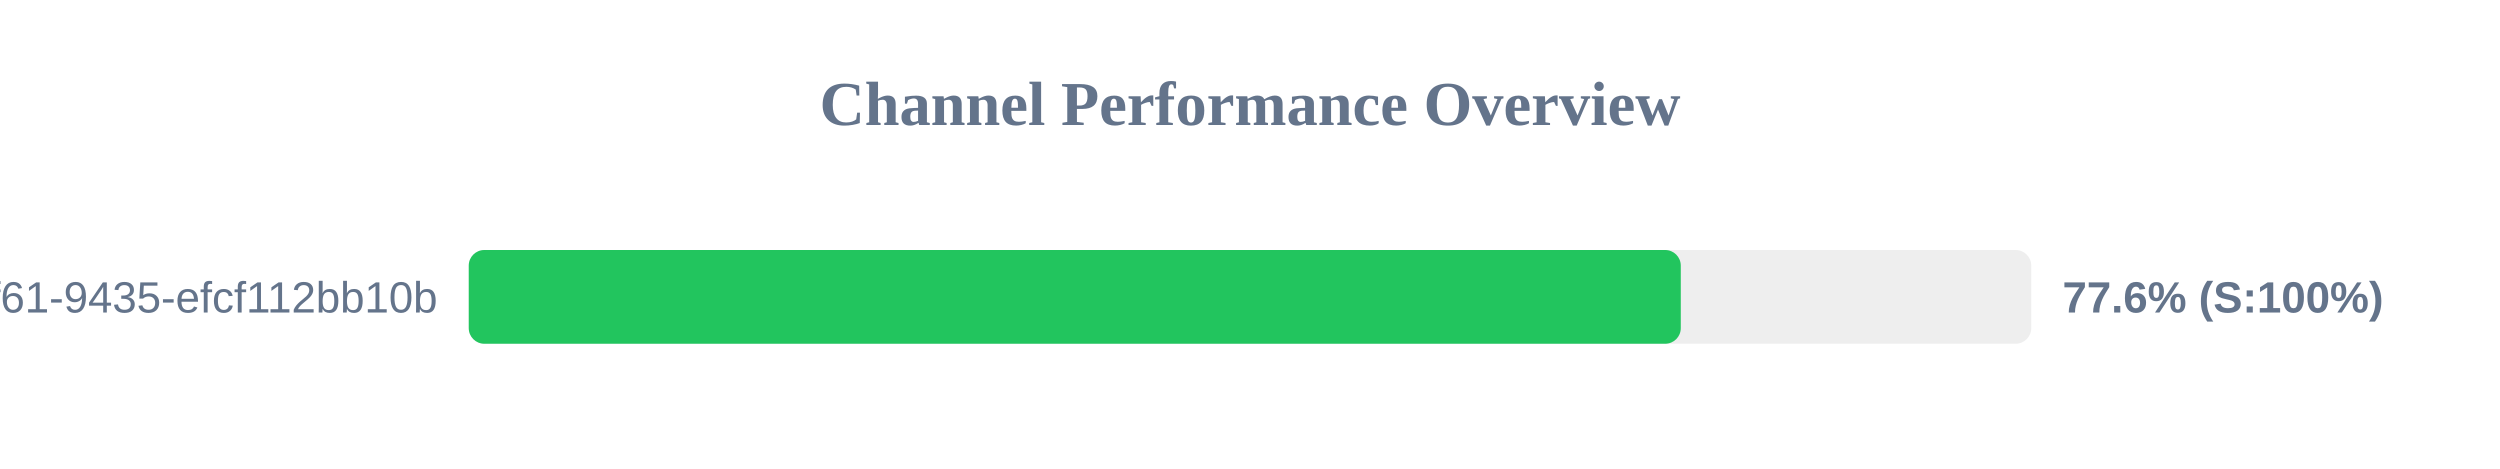
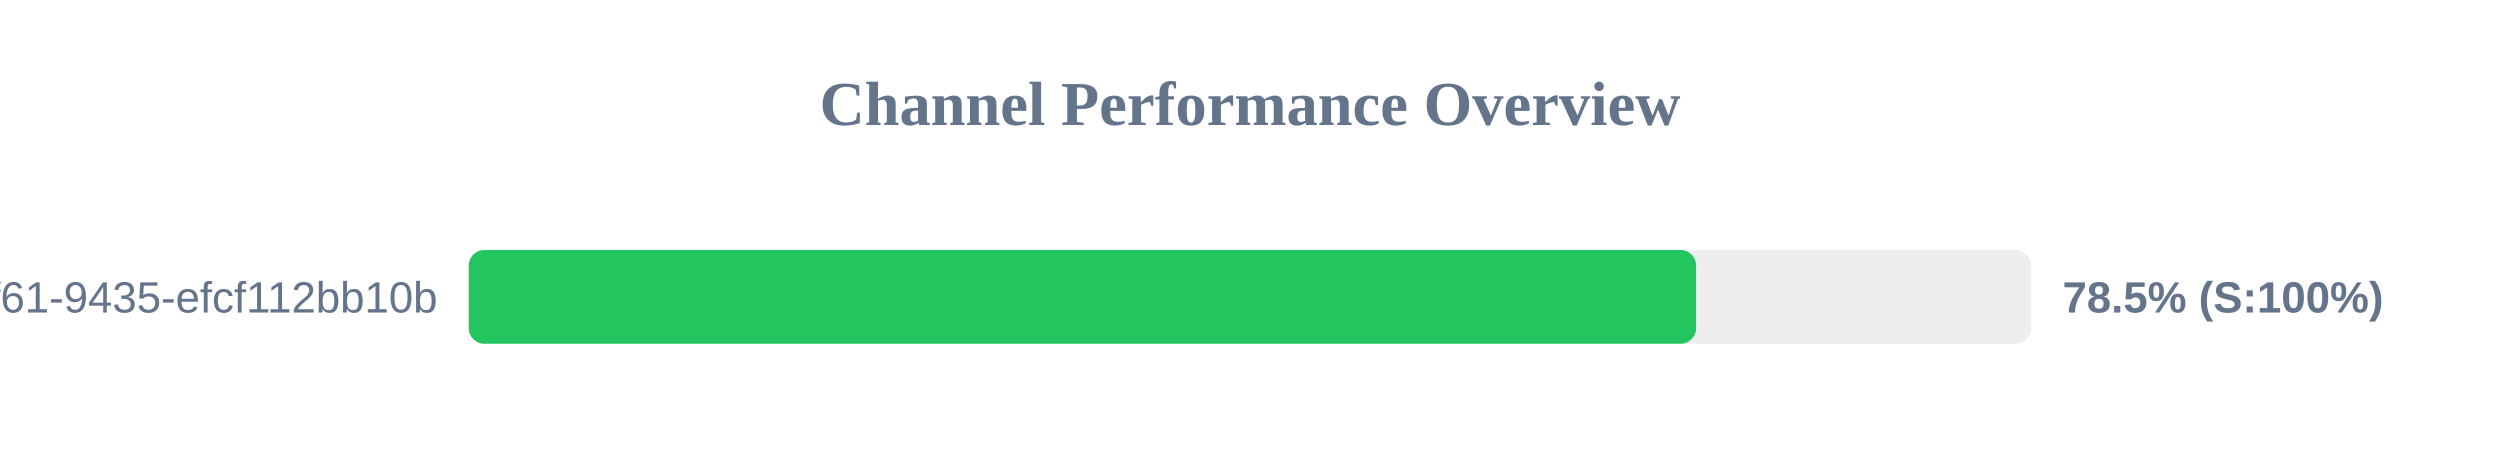
<svg xmlns="http://www.w3.org/2000/svg" width="800" height="150" version="1.1">
  <style>
        .row { font: 14px Arial; fill: #64748b; }
        .score { font: bold 14px Arial; fill: #64748b; }
    </style>
  <text x="400" y="40" text-anchor="middle" font-size="20px" font-weight="bold" fill="#64748b">Channel Performance Overview</text>
  <rect x="150" y="80" width="500" height="30" fill="#eee" rx="5" />
-   <rect x="150" y="80" width="387.85" height="30" fill="#22c55e" rx="5" />
+   <rect x="150" y="80" width="392.75" height="30" fill="#22c55e" rx="5" />
  <text x="140" y="100" text-anchor="end" class="row">?uuid=07c122ad-50b2-4f61-9435-efcf112bb10b</text>
-   <text x="660" y="100" text-anchor="start" class="score">77.6% (S:100%)</text>
+   <text x="660" y="100" text-anchor="start" class="score">78.5% (S:100%)</text>
</svg>
